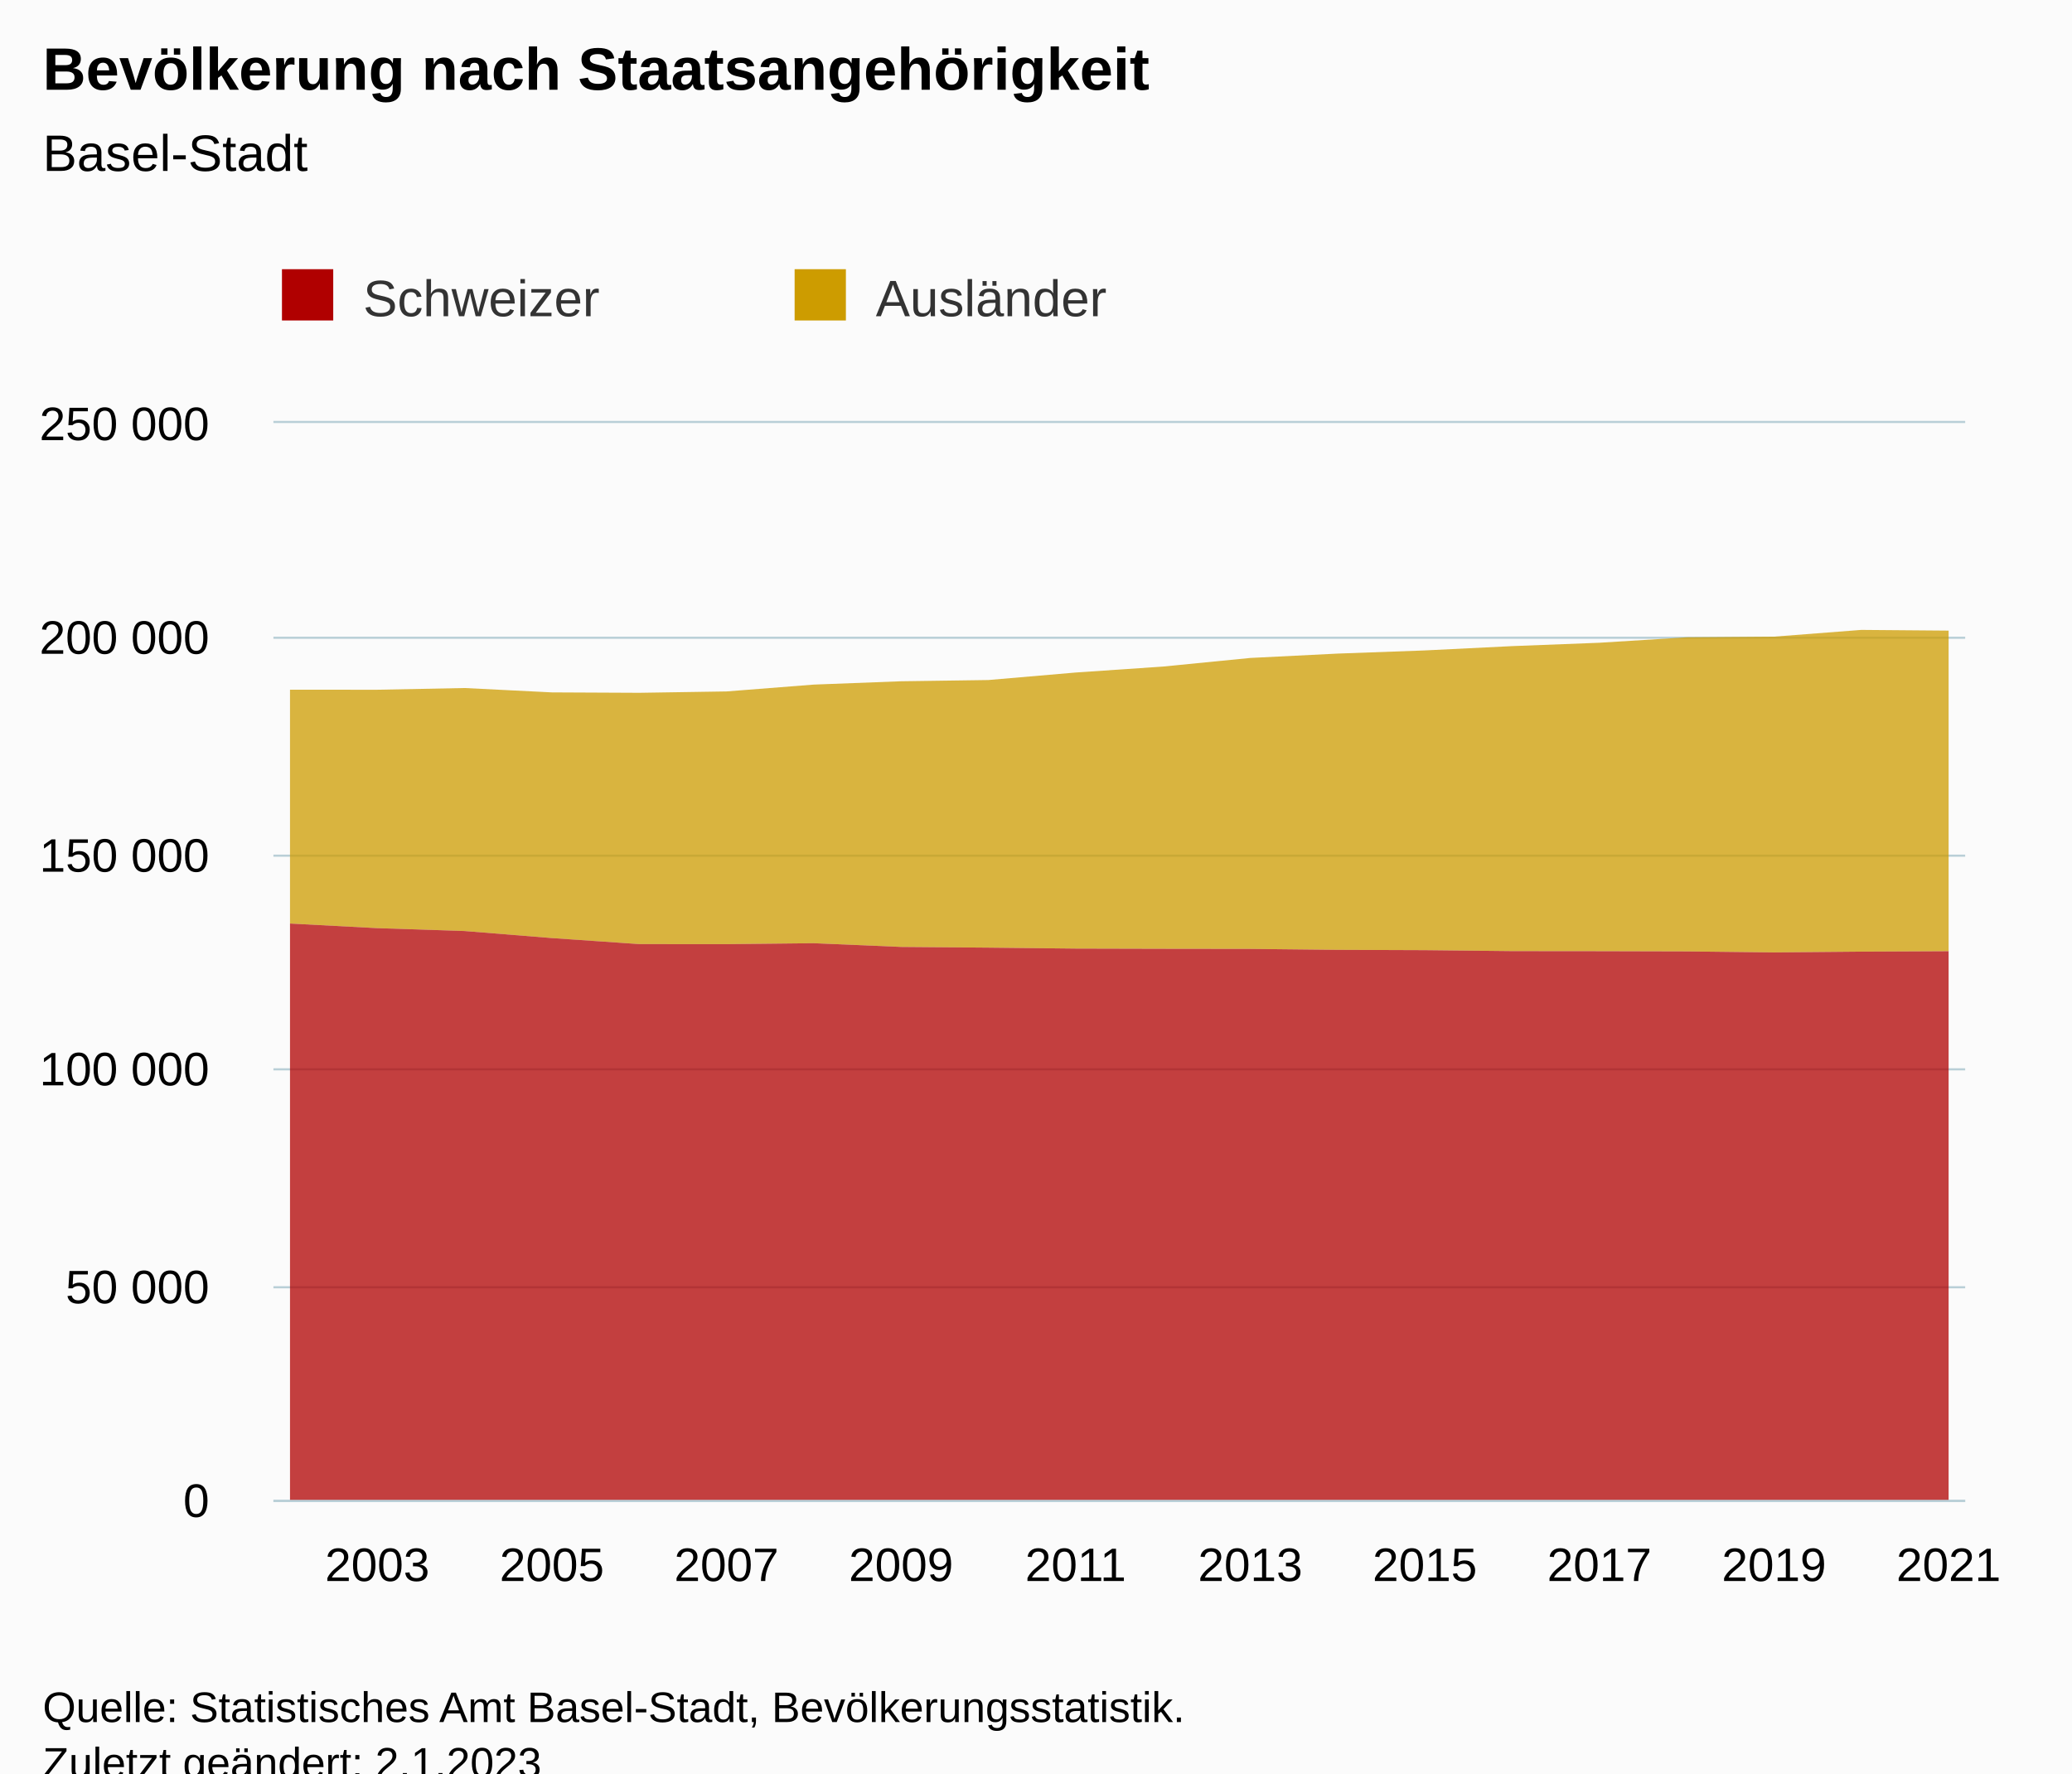
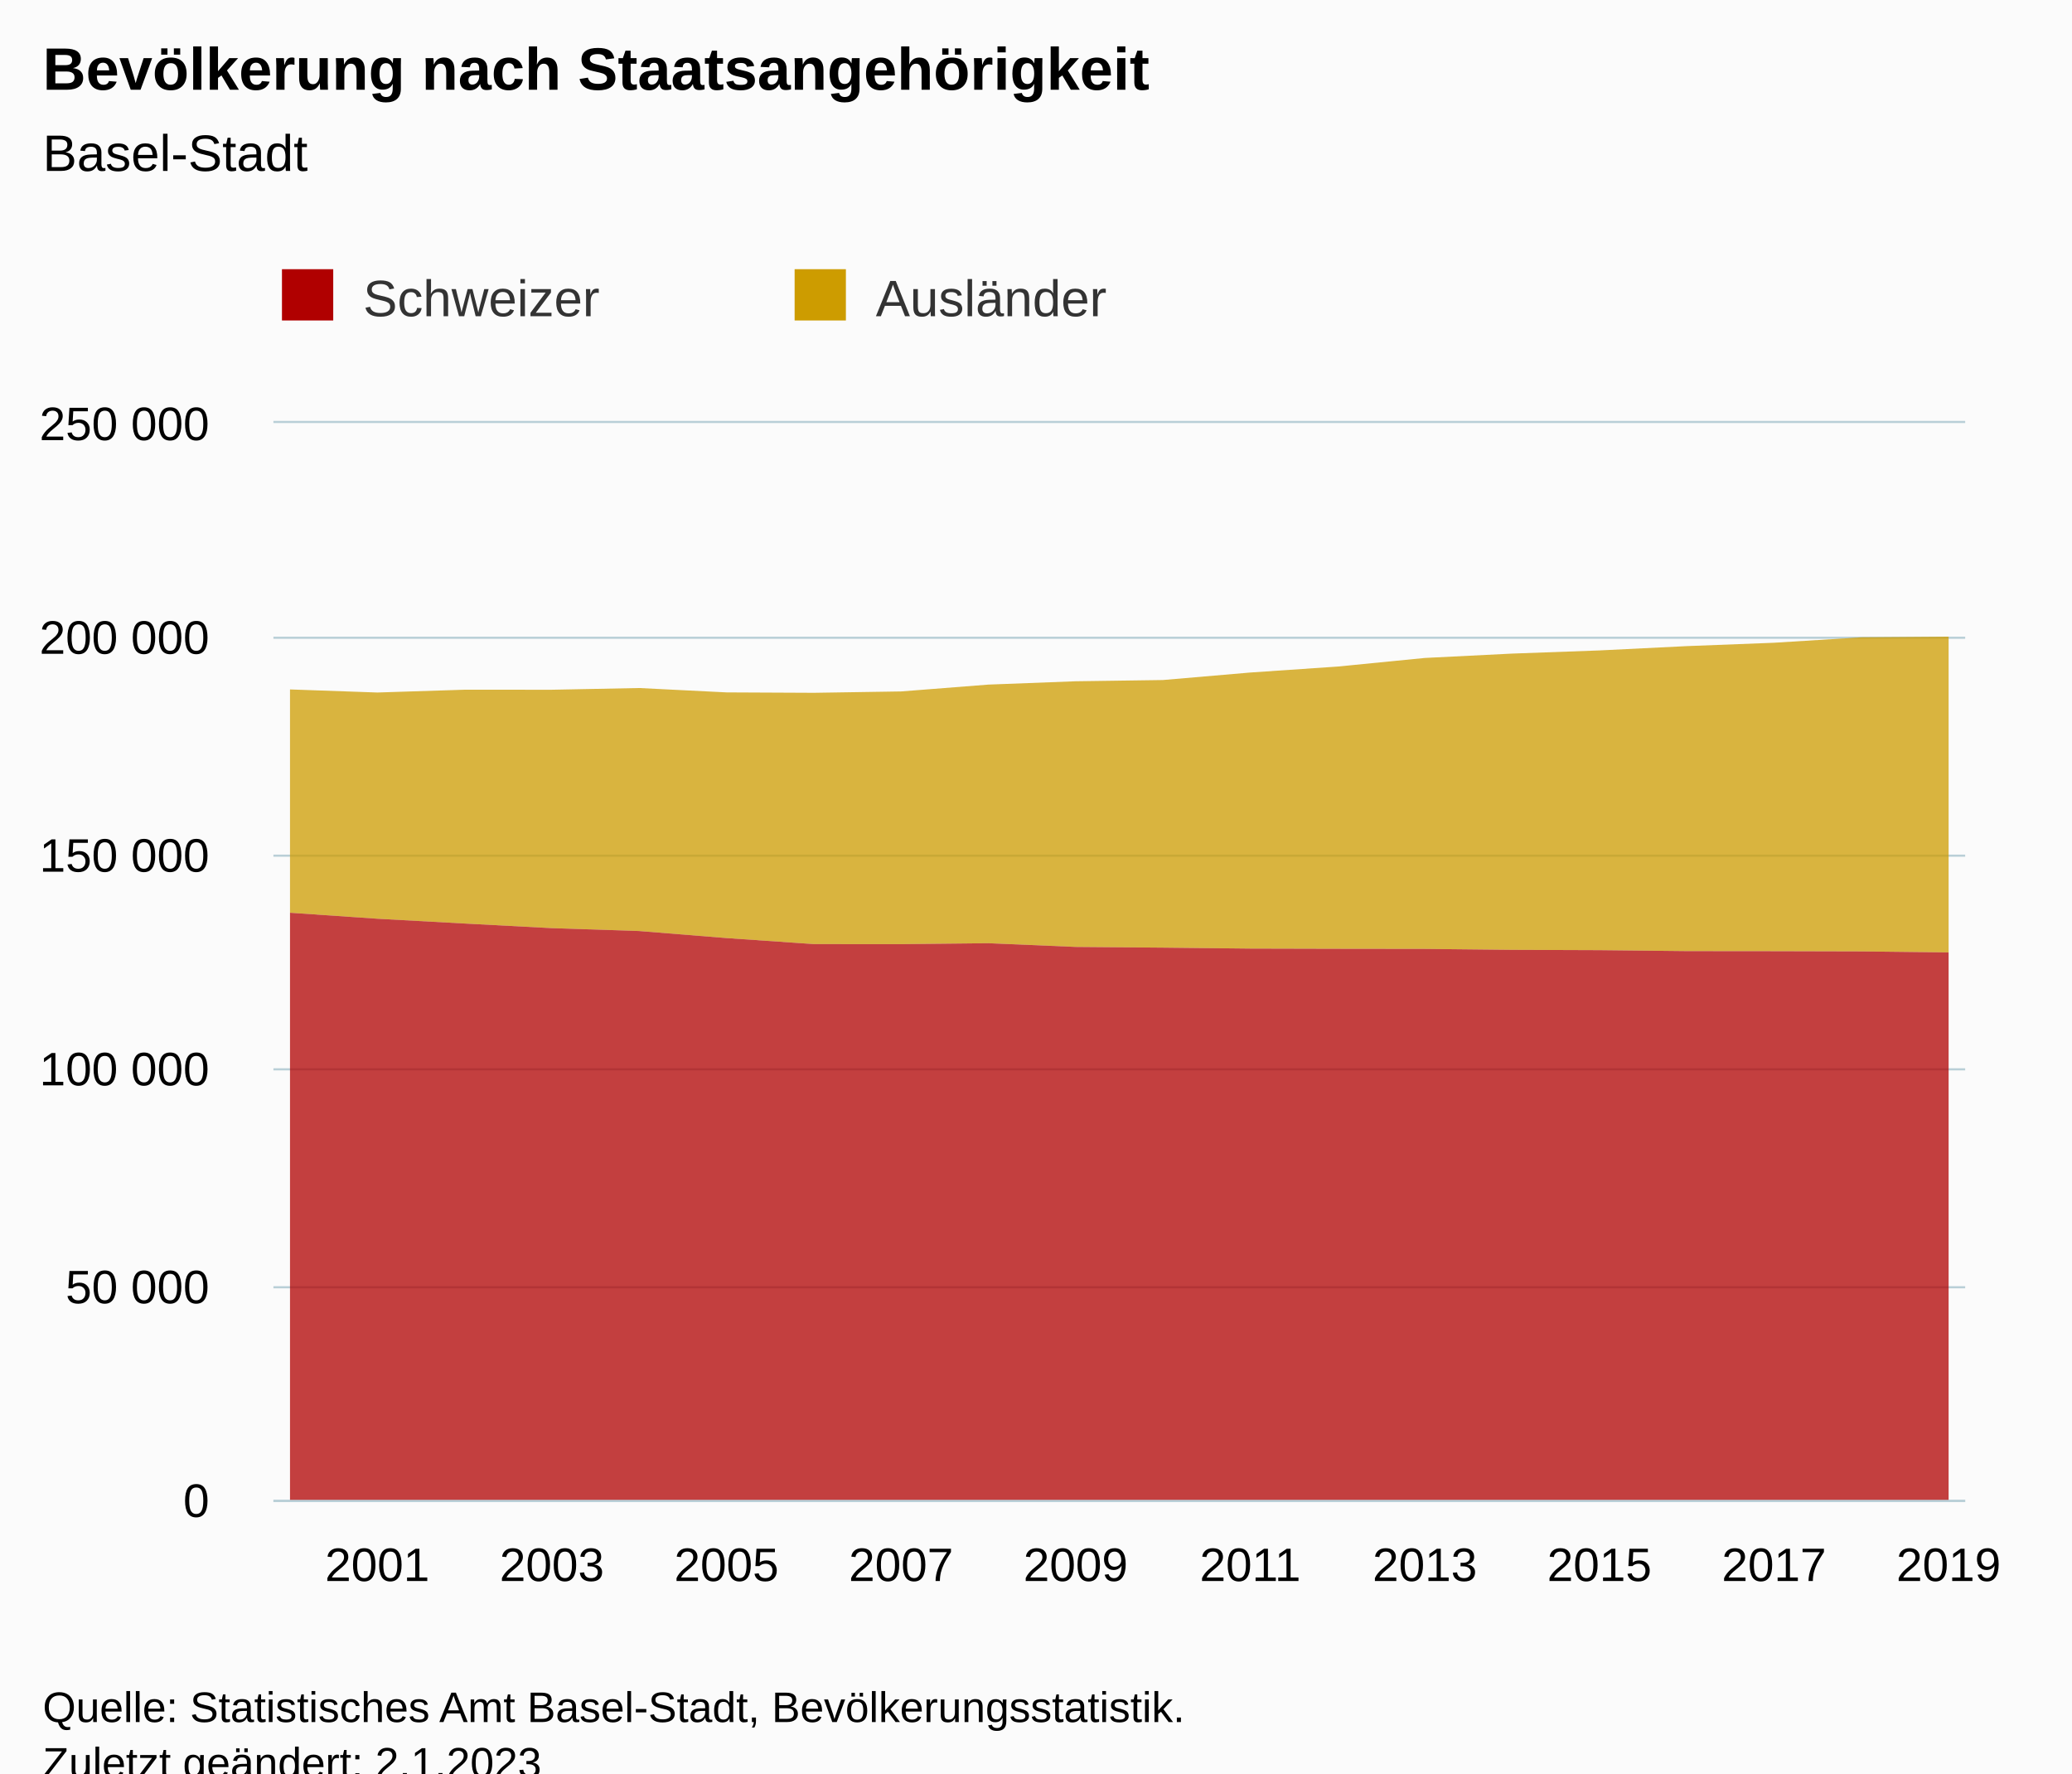
<svg xmlns="http://www.w3.org/2000/svg" version="1.1" class="highcharts-root" style="font-family:Arial;font-size:12px;" viewBox="0 0 485 415">
  <defs>
-     <clipPath id="highcharts-oidaods-47-">
+     <clipPath id="highcharts-dhm3jg4-47-">
      <rect x="0" y="0" width="396" height="252" fill="none" />
    </clipPath>
-     <clipPath id="highcharts-oidaods-68-">
+     <clipPath id="highcharts-dhm3jg4-68-">
      <rect x="0" y="0" width="396" height="252" fill="none" />
    </clipPath>
-     <clipPath id="highcharts-oidaods-89-">
+     <clipPath id="highcharts-dhm3jg4-89-">
      <rect x="64" y="99" width="396" height="252" fill="none" />
    </clipPath>
  </defs>
  <rect fill="#fbfbfb" class="highcharts-background" x="0" y="0" width="485" height="428" rx="0" ry="0" />
  <rect fill="none" class="highcharts-plot-background" x="64" y="99" width="396" height="252" />
  <g class="highcharts-pane-group" data-z-index="0" />
  <g class="highcharts-grid highcharts-xaxis-grid" data-z-index="1">
    <path fill="none" data-z-index="1" class="highcharts-grid-line" d="M 87.5 99 L 87.5 351" opacity="1" />
    <path fill="none" data-z-index="1" class="highcharts-grid-line" d="M 128.5 99 L 128.5 351" opacity="1" />
    <path fill="none" data-z-index="1" class="highcharts-grid-line" d="M 169.5 99 L 169.5 351" opacity="1" />
    <path fill="none" data-z-index="1" class="highcharts-grid-line" d="M 210.5 99 L 210.5 351" opacity="1" />
    <path fill="none" data-z-index="1" class="highcharts-grid-line" d="M 251.5 99 L 251.5 351" opacity="1" />
    <path fill="none" data-z-index="1" class="highcharts-grid-line" d="M 292.5 99 L 292.5 351" opacity="1" />
    <path fill="none" data-z-index="1" class="highcharts-grid-line" d="M 333.5 99 L 333.5 351" opacity="1" />
    <path fill="none" data-z-index="1" class="highcharts-grid-line" d="M 373.5 99 L 373.5 351" opacity="1" />
    <path fill="none" data-z-index="1" class="highcharts-grid-line" d="M 414.5 99 L 414.5 351" opacity="1" />
    <path fill="none" data-z-index="1" class="highcharts-grid-line" d="M 455.5 99 L 455.5 351" opacity="1" />
  </g>
  <g class="highcharts-grid highcharts-yaxis-grid" data-z-index="1">
    <path fill="none" stroke="#B9CFD7" stroke-width="0.5" data-z-index="1" class="highcharts-grid-line" d="M 64 351.25 L 460 351.25" opacity="1" />
    <path fill="none" stroke="#B9CFD7" stroke-width="0.5" data-z-index="1" class="highcharts-grid-line" d="M 64 301.25 L 460 301.25" opacity="1" />
    <path fill="none" stroke="#B9CFD7" stroke-width="0.5" data-z-index="1" class="highcharts-grid-line" d="M 64 250.25 L 460 250.25" opacity="1" />
    <path fill="none" stroke="#B9CFD7" stroke-width="0.5" data-z-index="1" class="highcharts-grid-line" d="M 64 200.25 L 460 200.25" opacity="1" />
    <path fill="none" stroke="#B9CFD7" stroke-width="0.5" data-z-index="1" class="highcharts-grid-line" d="M 64 149.25 L 460 149.25" opacity="1" />
    <path fill="none" stroke="#B9CFD7" stroke-width="0.5" data-z-index="1" class="highcharts-grid-line" d="M 64 98.75 L 460 98.75" opacity="1" />
  </g>
  <rect fill="none" class="highcharts-plot-border" data-z-index="1" x="64" y="99" width="396" height="252" />
  <g class="highcharts-axis highcharts-xaxis" data-z-index="2">
    <path fill="none" class="highcharts-axis-line" stroke="#B9CFD7" stroke-width="0.5" data-z-index="7" d="M 64 351.25 L 460 351.25" />
  </g>
  <g class="highcharts-axis highcharts-yaxis" data-z-index="2">
    <path fill="none" class="highcharts-axis-line" data-z-index="7" d="M 64 99 L 64 351" />
  </g>
  <g class="highcharts-series-group" data-z-index="3">
-     <g class="highcharts-series highcharts-series-0 highcharts-area-series" data-z-index="0.1" opacity="1" transform="translate(64,99) scale(1 1)" clip-path="url(#highcharts-oidaods-68-)">
-       <path fill="rgb(205,156,0)" fill-opacity="0.75" d="M 3.882 62.41 L 24.316 62.416 L 44.749 62.014 L 65.183 63.037 L 85.616 63.133 L 106.05 62.815 L 126.483 61.212 L 146.916 60.435 L 167.35 60.144 L 187.783 58.387 L 208.217 56.993 L 228.65 54.977 L 249.084 53.957 L 269.517 53.218 L 289.95 52.208 L 310.384 51.42 L 330.817 50.142 L 351.251 49.99 L 371.684 48.413 L 392.118 48.581 L 392.118 123.61 L 371.684 123.706 L 351.251 123.891 L 330.817 123.656 L 310.384 123.603 L 289.95 123.583 L 269.517 123.362 L 249.084 123.286 L 228.65 123.07 L 208.217 123.045 L 187.783 122.995 L 167.35 122.773 L 146.916 122.605 L 126.483 121.738 L 106.05 121.957 L 85.616 121.942 L 65.183 120.534 L 44.749 118.885 L 24.316 118.212 L 3.882 117.131" class="highcharts-area" data-z-index="0" />
-       <path fill="none" d="M 3.882 62.41 L 24.316 62.416 L 44.749 62.014 L 65.183 63.037 L 85.616 63.133 L 106.05 62.815 L 126.483 61.212 L 146.916 60.435 L 167.35 60.144 L 187.783 58.387 L 208.217 56.993 L 228.65 54.977 L 249.084 53.957 L 269.517 53.218 L 289.95 52.208 L 310.384 51.42 L 330.817 50.142 L 351.251 49.99 L 371.684 48.413 L 392.118 48.581" class="highcharts-graph" data-z-index="1" stroke-linejoin="round" stroke-linecap="round" />
+     <g class="highcharts-series highcharts-series-0 highcharts-area-series" data-z-index="0.1" opacity="1" transform="translate(64,99) scale(1 1)" clip-path="url(#highcharts-dhm3jg4-68-)">
+       <path fill="rgb(205,156,0)" fill-opacity="0.75" d="M 3.882 62.344 L 24.316 63.065 L 44.749 62.41 L 65.183 62.416 L 85.616 62.014 L 106.05 63.037 L 126.483 63.133 L 146.916 62.815 L 167.35 61.212 L 187.783 60.435 L 208.217 60.144 L 228.65 58.387 L 249.084 56.993 L 269.517 54.977 L 289.95 53.957 L 310.384 53.218 L 330.817 52.208 L 351.251 51.42 L 371.684 50.142 L 392.118 49.99 L 392.118 123.891 L 371.684 123.656 L 351.251 123.603 L 330.817 123.583 L 310.384 123.362 L 289.95 123.286 L 269.517 123.07 L 249.084 123.045 L 228.65 122.995 L 208.217 122.773 L 187.783 122.605 L 167.35 121.738 L 146.916 121.957 L 126.483 121.942 L 106.05 120.534 L 85.616 118.885 L 65.183 118.212 L 44.749 117.131 L 24.316 116.009 L 3.882 114.606" class="highcharts-area" data-z-index="0" />
+       <path fill="none" d="M 3.882 62.344 L 24.316 63.065 L 44.749 62.41 L 65.183 62.416 L 85.616 62.014 L 106.05 63.037 L 126.483 63.133 L 146.916 62.815 L 167.35 61.212 L 187.783 60.435 L 208.217 60.144 L 228.65 58.387 L 249.084 56.993 L 269.517 54.977 L 289.95 53.957 L 310.384 53.218 L 330.817 52.208 L 351.251 51.42 L 371.684 50.142 L 392.118 49.99" class="highcharts-graph" data-z-index="1" stroke-linejoin="round" stroke-linecap="round" />
    </g>
    <g class="highcharts-markers highcharts-series-0 highcharts-area-series" data-z-index="0.1" opacity="1" transform="translate(64,99) scale(1 1)" clip-path="none" />
-     <g class="highcharts-series highcharts-series-1 highcharts-area-series" data-z-index="0.1" opacity="1" transform="translate(64,99) scale(1 1)" clip-path="url(#highcharts-oidaods-68-)">
-       <path fill="rgb(176,0,0)" fill-opacity="0.75" d="M 3.882 117.131 L 24.316 118.212 L 44.749 118.885 L 65.183 120.534 L 85.616 121.942 L 106.05 121.957 L 126.483 121.738 L 146.916 122.605 L 167.35 122.773 L 187.783 122.995 L 208.217 123.045 L 228.65 123.07 L 249.084 123.286 L 269.517 123.362 L 289.95 123.583 L 310.384 123.603 L 330.817 123.656 L 351.251 123.891 L 371.684 123.706 L 392.118 123.61 L 392.118 252 L 371.684 252 L 351.251 252 L 330.817 252 L 310.384 252 L 289.95 252 L 269.517 252 L 249.084 252 L 228.65 252 L 208.217 252 L 187.783 252 L 167.35 252 L 146.916 252 L 126.483 252 L 106.05 252 L 85.616 252 L 65.183 252 L 44.749 252 L 24.316 252 L 3.882 252" class="highcharts-area" data-z-index="0" />
-       <path fill="none" d="M 3.882 117.131 L 24.316 118.212 L 44.749 118.885 L 65.183 120.534 L 85.616 121.942 L 106.05 121.957 L 126.483 121.738 L 146.916 122.605 L 167.35 122.773 L 187.783 122.995 L 208.217 123.045 L 228.65 123.07 L 249.084 123.286 L 269.517 123.362 L 289.95 123.583 L 310.384 123.603 L 330.817 123.656 L 351.251 123.891 L 371.684 123.706 L 392.118 123.61" class="highcharts-graph" data-z-index="1" stroke-linejoin="round" stroke-linecap="round" />
+     <g class="highcharts-series highcharts-series-1 highcharts-area-series" data-z-index="0.1" opacity="1" transform="translate(64,99) scale(1 1)" clip-path="url(#highcharts-dhm3jg4-68-)">
+       <path fill="rgb(176,0,0)" fill-opacity="0.75" d="M 3.882 114.606 L 24.316 116.009 L 44.749 117.131 L 65.183 118.212 L 85.616 118.885 L 106.05 120.534 L 126.483 121.942 L 146.916 121.957 L 167.35 121.738 L 187.783 122.605 L 208.217 122.773 L 228.65 122.995 L 249.084 123.045 L 269.517 123.07 L 289.95 123.286 L 310.384 123.362 L 330.817 123.583 L 351.251 123.603 L 371.684 123.656 L 392.118 123.891 L 392.118 252 L 371.684 252 L 351.251 252 L 330.817 252 L 310.384 252 L 289.95 252 L 269.517 252 L 249.084 252 L 228.65 252 L 208.217 252 L 187.783 252 L 167.35 252 L 146.916 252 L 126.483 252 L 106.05 252 L 85.616 252 L 65.183 252 L 44.749 252 L 24.316 252 L 3.882 252" class="highcharts-area" data-z-index="0" />
+       <path fill="none" d="M 3.882 114.606 L 24.316 116.009 L 44.749 117.131 L 65.183 118.212 L 85.616 118.885 L 106.05 120.534 L 126.483 121.942 L 146.916 121.957 L 167.35 121.738 L 187.783 122.605 L 208.217 122.773 L 228.65 122.995 L 249.084 123.045 L 269.517 123.07 L 289.95 123.286 L 310.384 123.362 L 330.817 123.583 L 351.251 123.603 L 371.684 123.656 L 392.118 123.891" class="highcharts-graph" data-z-index="1" stroke-linejoin="round" stroke-linecap="round" />
    </g>
    <g class="highcharts-markers highcharts-series-1 highcharts-area-series" data-z-index="0.1" opacity="1" transform="translate(64,99) scale(1 1)" clip-path="none" />
  </g>
  <text x="10" text-anchor="start" class="highcharts-title" data-z-index="4" style="color:#000000;font-size:14px;font-weight:bold;fill:#000000;" y="21">
    <tspan>Bevölkerung nach Staatsangehörigkeit</tspan>
  </text>
  <text x="10" text-anchor="start" class="highcharts-subtitle" data-z-index="4" style="color:#000000;font-size:12px;font-weight:normal;fill:#000000;" y="40">
    <tspan>Basel-Stadt</tspan>
  </text>
  <text x="10" text-anchor="start" class="highcharts-caption" data-z-index="4" style="color:#666666;fill:#666666;" y="385" />
  <g class="highcharts-legend" data-z-index="7" transform="translate(56,56)">
    <rect fill="none" class="highcharts-legend-box" rx="0" ry="0" x="0" y="0" width="236" height="31" visibility="visible" />
    <g data-z-index="1">
      <g>
        <g class="highcharts-legend-item highcharts-area-series highcharts-color-undefined highcharts-series-1" data-z-index="1" transform="translate(8,3)">
          <text x="21" style="color:#333333;cursor:pointer;font-size:12px;font-weight:normal;fill:#333333;" text-anchor="start" data-z-index="2" y="15">
            <tspan>Schweizer</tspan>
          </text>
          <rect x="2" y="4" width="12" height="12" fill="#b00000" class="highcharts-point" data-z-index="3" />
        </g>
        <g class="highcharts-legend-item highcharts-area-series highcharts-color-undefined highcharts-series-0" data-z-index="1" transform="translate(128,3)">
          <text x="21" y="15" style="color:#333333;cursor:pointer;font-size:12px;font-weight:normal;fill:#333333;" text-anchor="start" data-z-index="2">
            <tspan>Ausländer</tspan>
          </text>
          <rect x="2" y="4" width="12" height="12" fill="#cd9c00" class="highcharts-point" data-z-index="3" />
        </g>
      </g>
    </g>
  </g>
  <g class="highcharts-axis-labels highcharts-xaxis-labels" data-z-index="7">
-     <text x="88.316" style="color:#000000;cursor:default;font-size:11px;fill:#000000;" text-anchor="middle" transform="translate(0,0)" y="370" opacity="1">2003</text>
-     <text x="129.183" style="color:#000000;cursor:default;font-size:11px;fill:#000000;" text-anchor="middle" transform="translate(0,0)" y="370" opacity="1">2005</text>
-     <text x="170.05" style="color:#000000;cursor:default;font-size:11px;fill:#000000;" text-anchor="middle" transform="translate(0,0)" y="370" opacity="1">2007</text>
-     <text x="210.916" style="color:#000000;cursor:default;font-size:11px;fill:#000000;" text-anchor="middle" transform="translate(0,0)" y="370" opacity="1">2009</text>
-     <text x="251.783" style="color:#000000;cursor:default;font-size:11px;fill:#000000;" text-anchor="middle" transform="translate(0,0)" y="370" opacity="1">2011</text>
-     <text x="292.65" style="color:#000000;cursor:default;font-size:11px;fill:#000000;" text-anchor="middle" transform="translate(0,0)" y="370" opacity="1">2013</text>
-     <text x="333.517" style="color:#000000;cursor:default;font-size:11px;fill:#000000;" text-anchor="middle" transform="translate(0,0)" y="370" opacity="1">2015</text>
-     <text x="374.384" style="color:#000000;cursor:default;font-size:11px;fill:#000000;" text-anchor="middle" transform="translate(0,0)" y="370" opacity="1">2017</text>
-     <text x="415.251" style="color:#000000;cursor:default;font-size:11px;fill:#000000;" text-anchor="middle" transform="translate(0,0)" y="370" opacity="1">2019</text>
-     <text x="456.118" style="color:#000000;cursor:default;font-size:11px;fill:#000000;" text-anchor="middle" transform="translate(0,0)" y="370" opacity="1">2021</text>
+     <text x="88.316" style="color:#000000;cursor:default;font-size:11px;fill:#000000;" text-anchor="middle" transform="translate(0,0)" y="370" opacity="1">2001</text>
+     <text x="129.183" style="color:#000000;cursor:default;font-size:11px;fill:#000000;" text-anchor="middle" transform="translate(0,0)" y="370" opacity="1">2003</text>
+     <text x="170.05" style="color:#000000;cursor:default;font-size:11px;fill:#000000;" text-anchor="middle" transform="translate(0,0)" y="370" opacity="1">2005</text>
+     <text x="210.916" style="color:#000000;cursor:default;font-size:11px;fill:#000000;" text-anchor="middle" transform="translate(0,0)" y="370" opacity="1">2007</text>
+     <text x="251.783" style="color:#000000;cursor:default;font-size:11px;fill:#000000;" text-anchor="middle" transform="translate(0,0)" y="370" opacity="1">2009</text>
+     <text x="292.65" style="color:#000000;cursor:default;font-size:11px;fill:#000000;" text-anchor="middle" transform="translate(0,0)" y="370" opacity="1">2011</text>
+     <text x="333.517" style="color:#000000;cursor:default;font-size:11px;fill:#000000;" text-anchor="middle" transform="translate(0,0)" y="370" opacity="1">2013</text>
+     <text x="374.384" style="color:#000000;cursor:default;font-size:11px;fill:#000000;" text-anchor="middle" transform="translate(0,0)" y="370" opacity="1">2015</text>
+     <text x="415.251" style="color:#000000;cursor:default;font-size:11px;fill:#000000;" text-anchor="middle" transform="translate(0,0)" y="370" opacity="1">2017</text>
+     <text x="456.118" style="color:#000000;cursor:default;font-size:11px;fill:#000000;" text-anchor="middle" transform="translate(0,0)" y="370" opacity="1">2019</text>
  </g>
  <g class="highcharts-axis-labels highcharts-yaxis-labels" data-z-index="7">
    <text x="49" style="color:#000000;cursor:default;font-size:11px;fill:#000000;" text-anchor="end" transform="translate(0,0)" y="355" opacity="1">0</text>
    <text x="49" style="color:#000000;cursor:default;font-size:11px;fill:#000000;" text-anchor="end" transform="translate(0,0)" y="305" opacity="1">
      <tspan>50 000</tspan>
    </text>
    <text x="49" style="color:#000000;cursor:default;font-size:11px;fill:#000000;" text-anchor="end" transform="translate(0,0)" y="254" opacity="1">
      <tspan>100 000</tspan>
    </text>
    <text x="49" style="color:#000000;cursor:default;font-size:11px;fill:#000000;" text-anchor="end" transform="translate(0,0)" y="204" opacity="1">
      <tspan>150 000</tspan>
    </text>
    <text x="49" style="color:#000000;cursor:default;font-size:11px;fill:#000000;" text-anchor="end" transform="translate(0,0)" y="153" opacity="1">
      <tspan>200 000</tspan>
    </text>
    <text x="49" style="color:#000000;cursor:default;font-size:11px;fill:#000000;" text-anchor="end" transform="translate(0,0)" y="103" opacity="1">
      <tspan>250 000</tspan>
    </text>
  </g>
  <text x="10" class="highcharts-credits" text-anchor="start" data-z-index="8" style="cursor:default;color:#000000;font-size:10px;fill:#000000;" y="403">
    <tspan>Quelle: Statistisches Amt Basel-Stadt, Bevölkerungsstatistik.</tspan>
    <tspan x="10" dy="13">Zuletzt geändert: 2.1.2023</tspan>
  </text>
-   <g class="highcharts-control-points" data-z-index="99" clip-path="url(#highcharts-oidaods-89-)" />
+   <g class="highcharts-control-points" data-z-index="99" clip-path="url(#highcharts-dhm3jg4-89-)" />
</svg>
